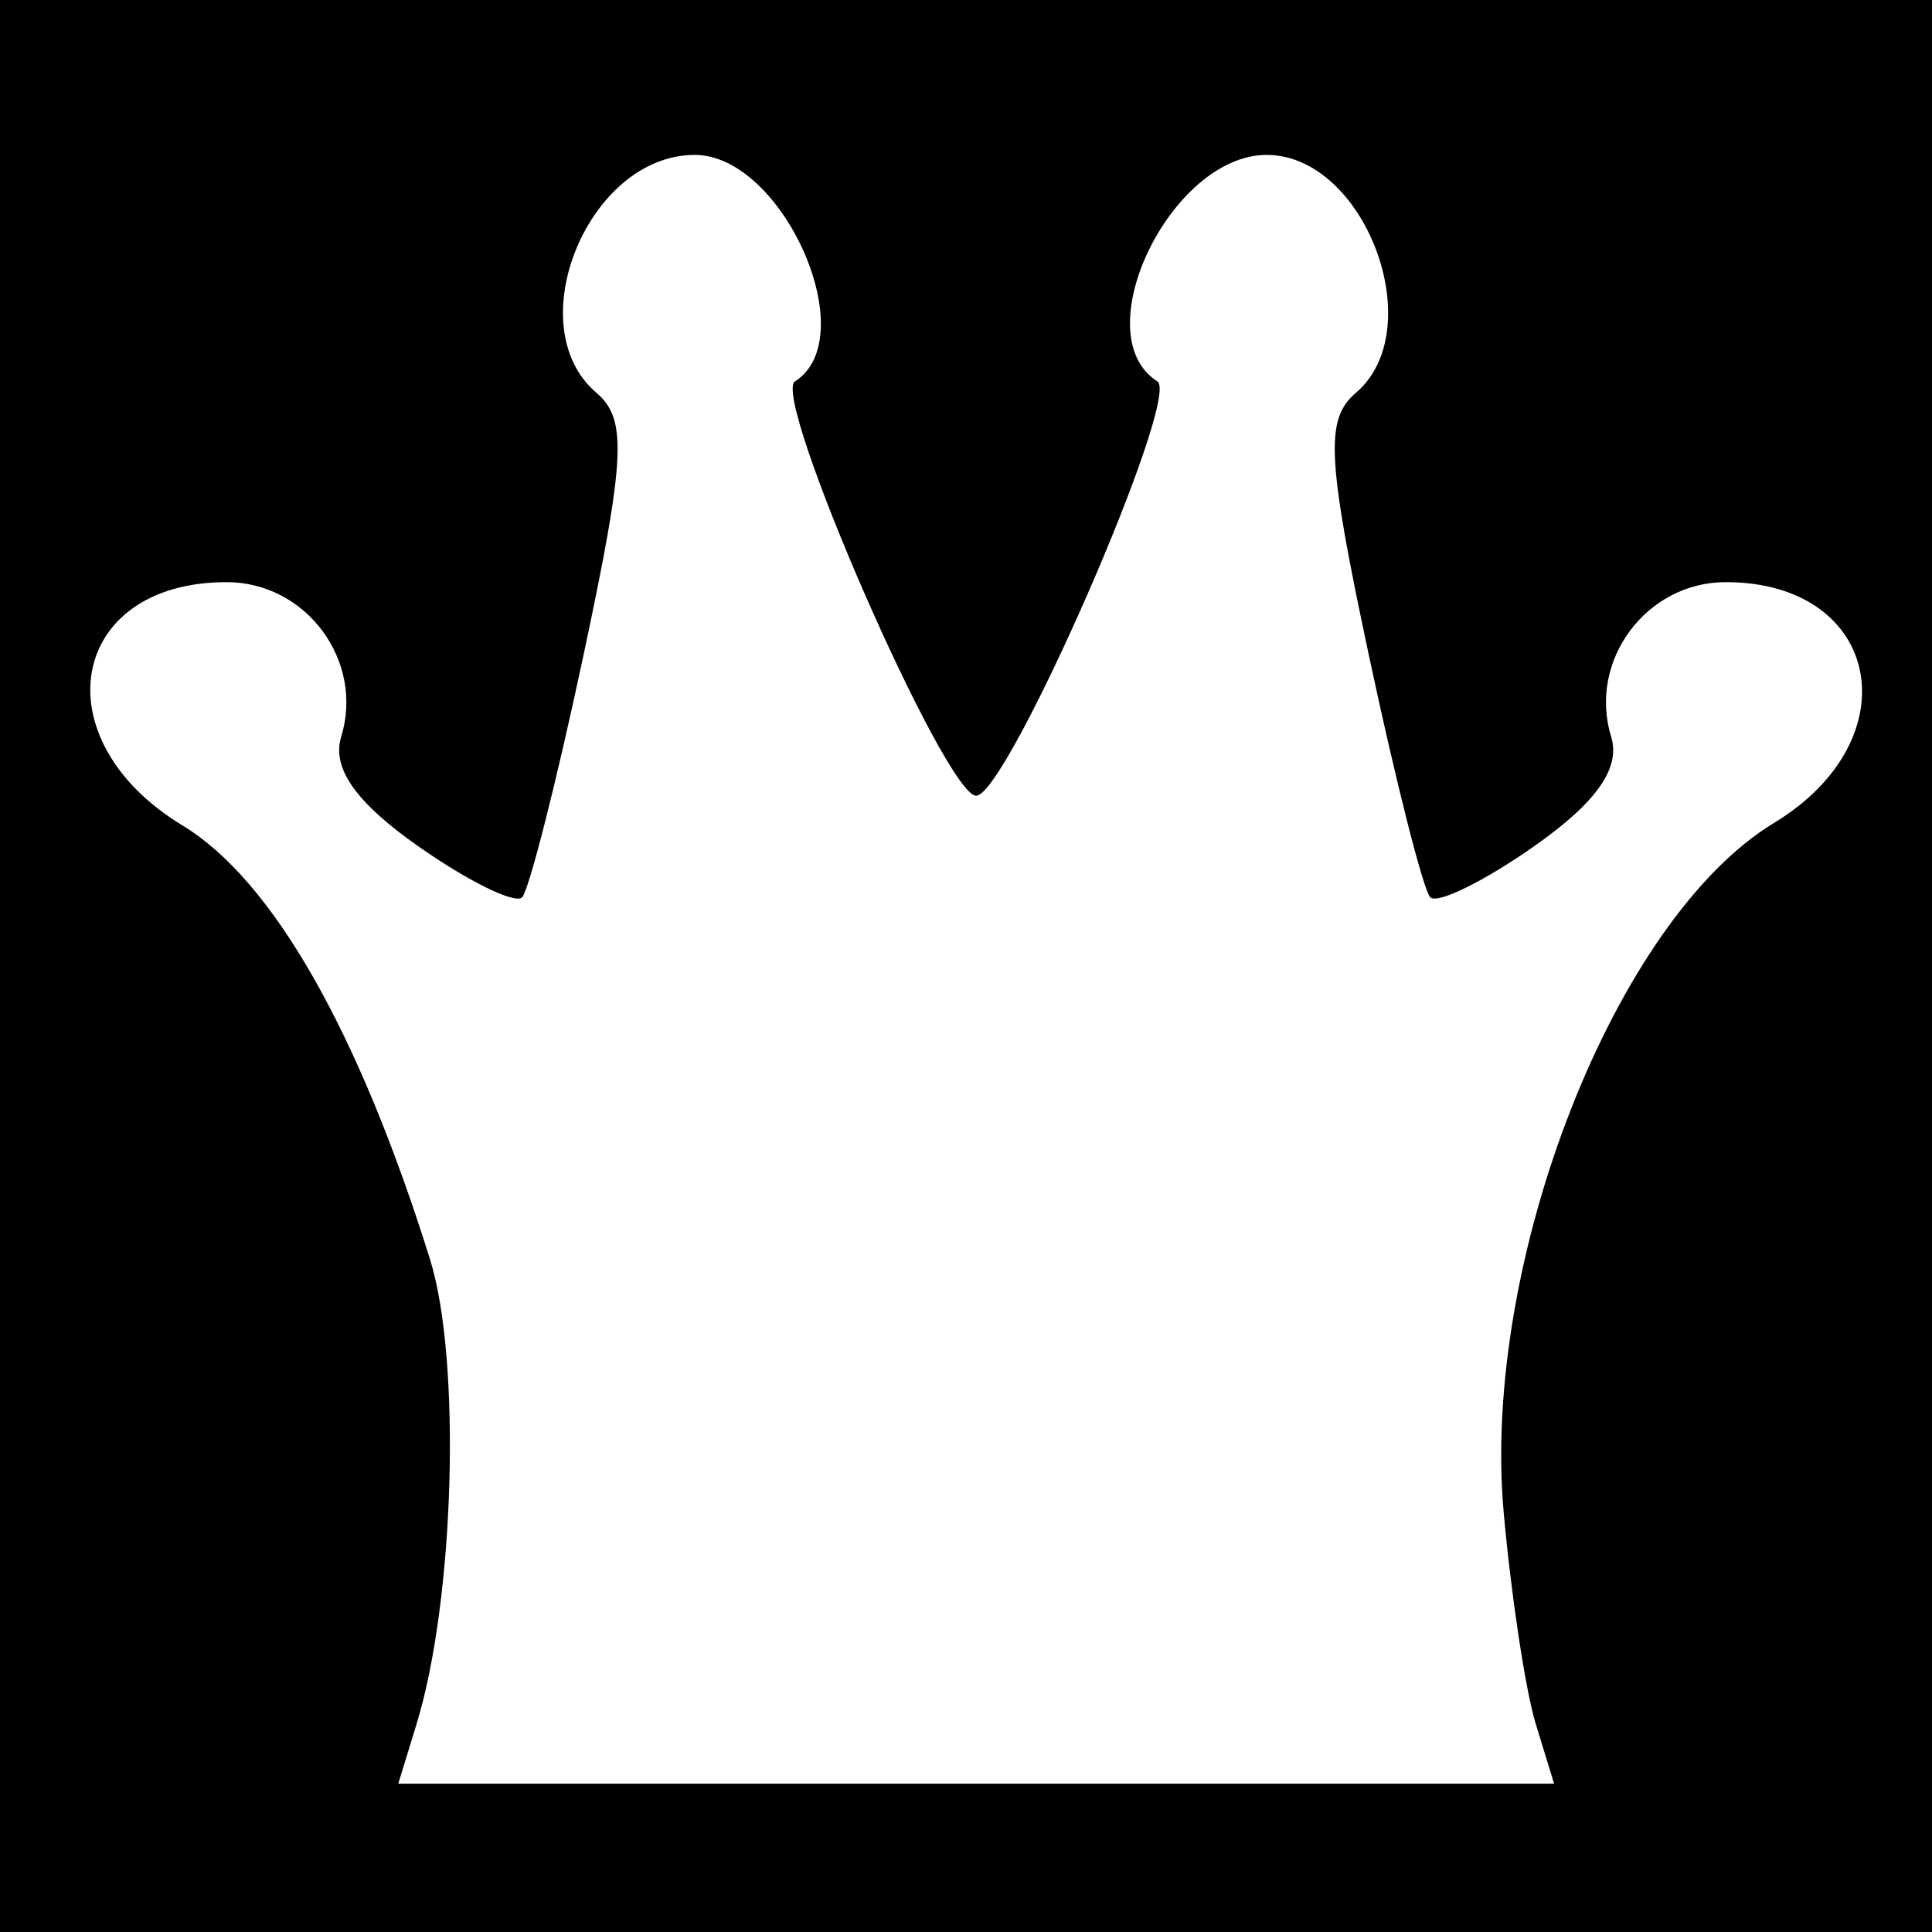
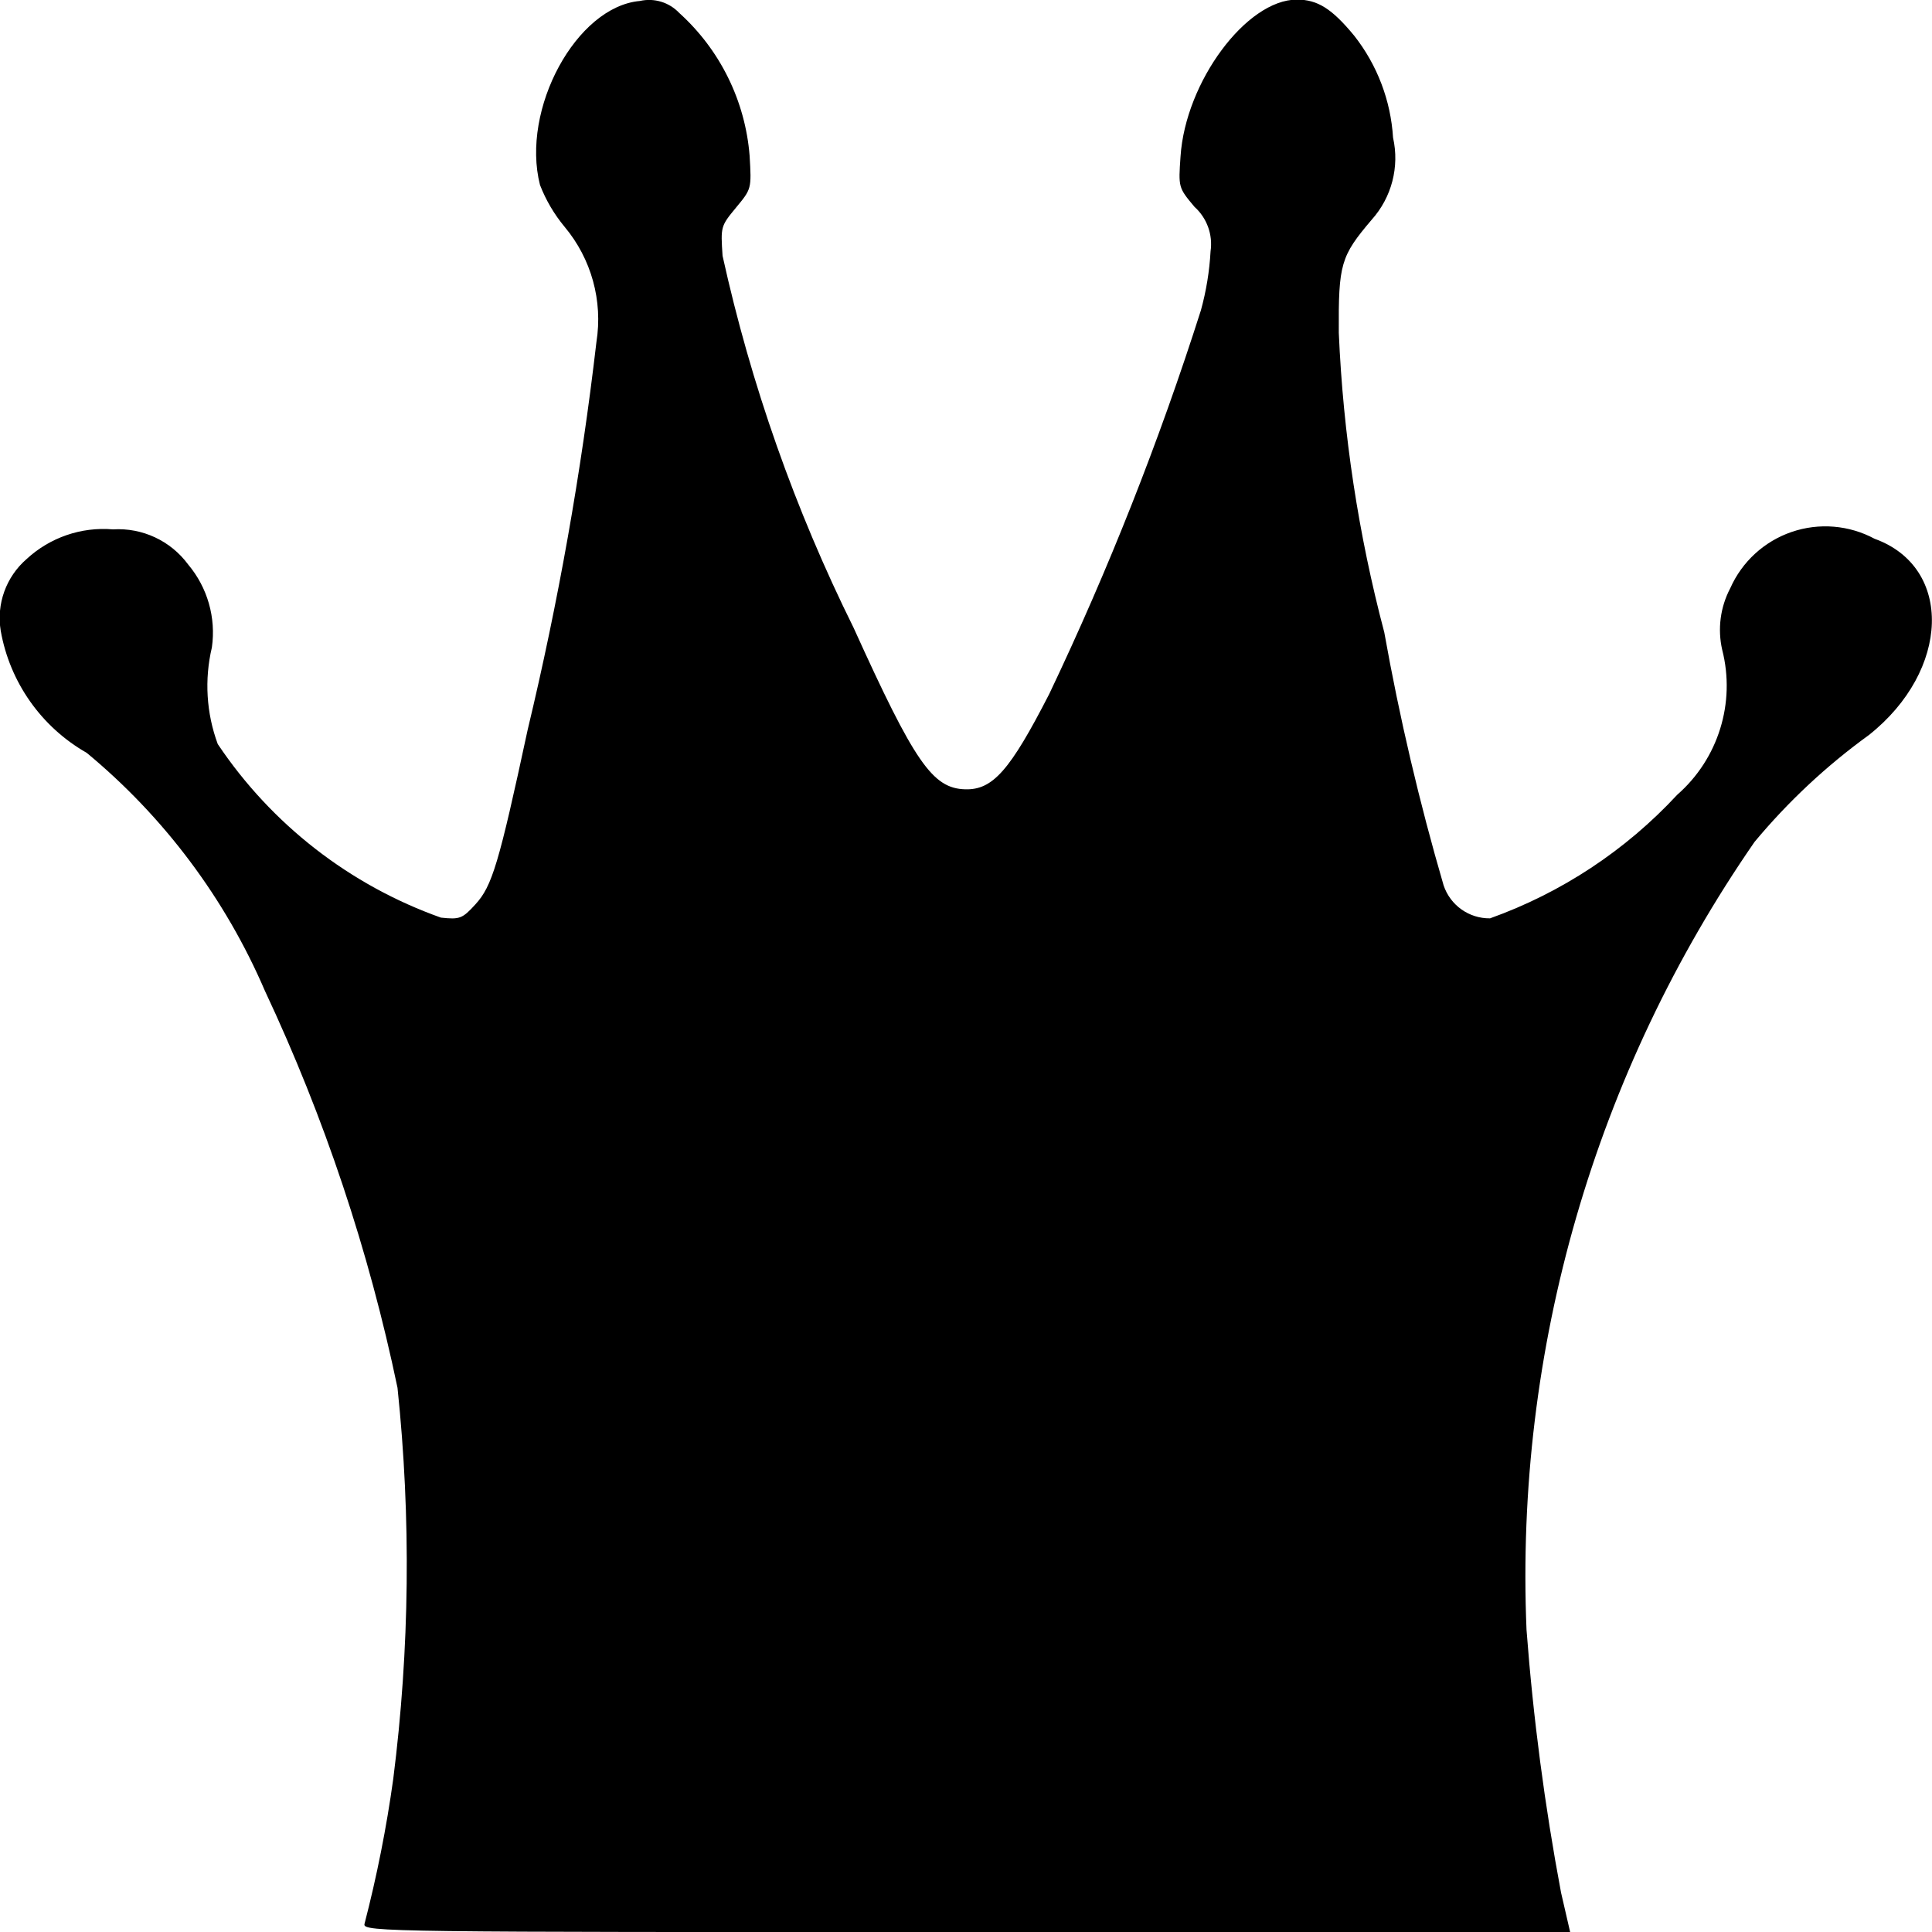
- <svg xmlns="http://www.w3.org/2000/svg" width="150mm" height="150mm" viewBox="0 0 150 150" version="1.1" id="svg2704">
-   <defs id="defs2698" />
-   <g transform="translate(-0.359897,-0.589446)" id="layer1">
-     <path id="rect3289" style="fill:#000000;stroke-width:0.181" d="M 0.36,0.589 V 150.589 H 150.36 V 0.589 Z m 53.941,12.028 c 6.855,0 13.131,14.187 7.78,17.584 -1.879,1.193 11.668,32.17 14.069,32.17 2.401,0 15.948,-30.977 14.069,-32.17 -5.696,-3.616 1.041,-17.584 8.481,-17.584 7.65,0 12.724,13.533 6.927,18.475 -2.393,2.041 -2.246,5.061 0.99,20.274 2.092,9.832 4.245,18.331 4.785,18.886 0.54,0.555 4.166,-1.224 8.058,-3.954 4.86,-3.409 6.735,-6.075 5.988,-8.513 -1.806,-5.892 2.719,-11.998 8.893,-11.998 12.063,0 14.504,12.178 3.748,18.697 -12.329,7.473 -22.735,34.029 -20.982,53.547 0.579,6.444 1.696,13.815 2.482,16.38 l 1.429,4.664 H 76.149 31.282 l 1.429,-4.664 c 2.945,-9.613 3.478,-28.236 1.032,-36.059 C 28.199,80.627 21.513,68.91 14.526,64.675 3.474,57.976 5.689,45.787 17.958,45.787 c 6.174,0 10.699,6.106 8.893,11.998 -0.747,2.438 1.128,5.104 5.988,8.513 3.892,2.73 7.518,4.509 8.058,3.954 0.54,-0.555 2.694,-9.054 4.785,-18.886 3.236,-15.214 3.384,-18.234 0.99,-20.274 -6.102,-5.202 -0.622,-18.475 7.628,-18.475 z" />
+ <svg xmlns="http://www.w3.org/2000/svg" width="24" height="24" viewBox="0 0 24 24">
+   <g id="g2065" transform="translate(-7.523 -9.101)">
+     <path id="path2630" d="M12.051,33a15.853,15.853,0,0,0,.357-1.8,21.1,21.1,0,0,0,.053-4.859,22.32,22.32,0,0,0-1.647-4.931A7.877,7.877,0,0,0,8.6,18.453a2.181,2.181,0,0,1-1.068-1.516.969.969,0,0,1,.32-.89,1.405,1.405,0,0,1,1.074-.37,1.078,1.078,0,0,1,.934.436,1.312,1.312,0,0,1,.295,1.031,2.081,2.081,0,0,0,.073,1.2A5.59,5.59,0,0,0,13,20.5c.235.025.267.013.429-.165.207-.226.29-.5.649-2.169a40.879,40.879,0,0,0,.854-4.816,1.791,1.791,0,0,0-.395-1.431,1.872,1.872,0,0,1-.306-.52c-.24-.942.452-2.216,1.241-2.286a.516.516,0,0,1,.489.149,2.676,2.676,0,0,1,.874,1.774c.024.411.024.411-.168.643s-.192.238-.168.6A20.209,20.209,0,0,0,18.127,16.9c.758,1.673.98,1.995,1.386,2.006.342.01.557-.234,1.044-1.184a37.706,37.706,0,0,0,1.884-4.766,3.468,3.468,0,0,0,.12-.733.622.622,0,0,0-.2-.553c-.2-.239-.2-.241-.173-.626.061-.926.819-1.948,1.446-1.948.256,0,.435.113.711.448a2.274,2.274,0,0,1,.483,1.267,1.148,1.148,0,0,1-.265,1.019c-.386.454-.414.55-.409,1.406a17.506,17.506,0,0,0,.565,3.72,30.06,30.06,0,0,0,.737,3.143.6.6,0,0,0,.577.41,5.864,5.864,0,0,0,2.325-1.535,1.8,1.8,0,0,0,.559-1.8,1.11,1.11,0,0,1,.1-.766,1.291,1.291,0,0,1,1.793-.614c.979.353.941,1.636-.071,2.438a7.781,7.781,0,0,0-1.42,1.327,16.025,16.025,0,0,0-2.833,9.788,29.878,29.878,0,0,0,.429,3.265l.113.49H19.523c-7.128,0-7.5,0-7.472-.1Z" />
  </g>
</svg>
